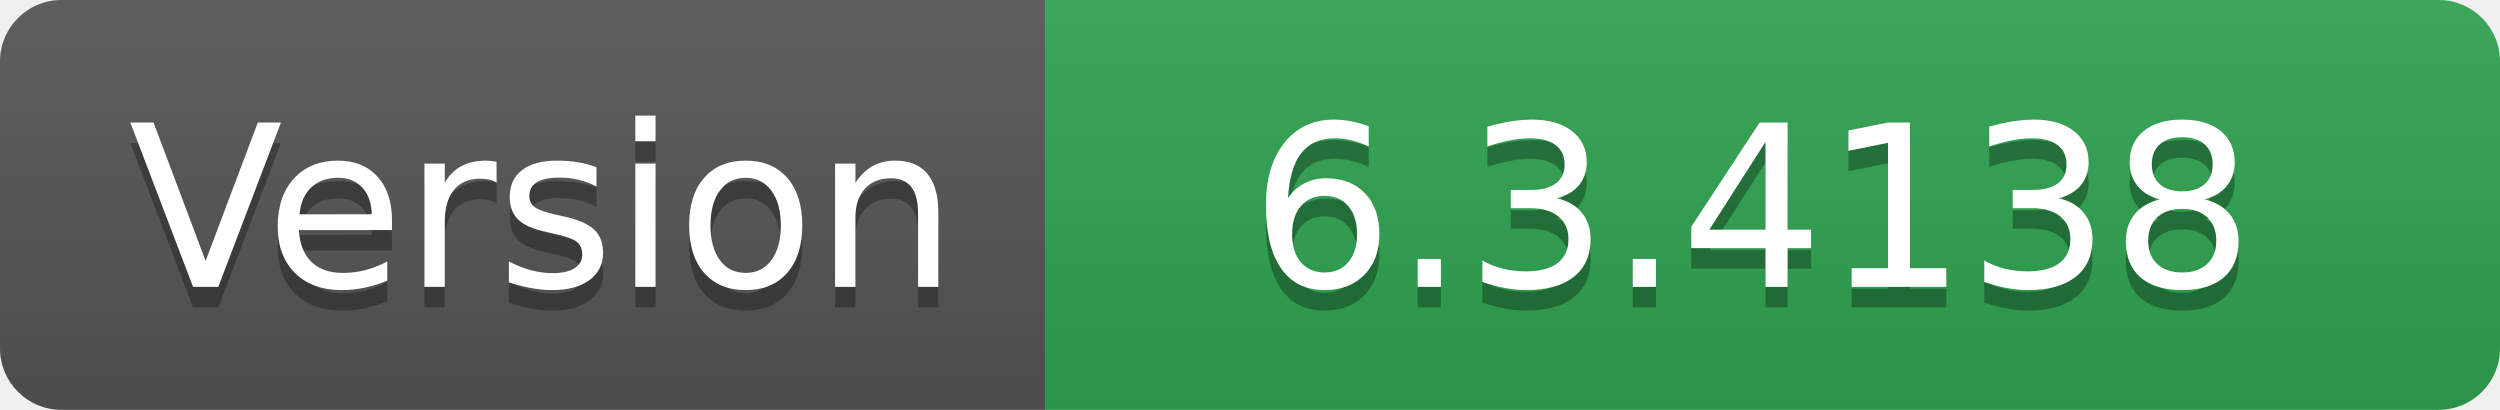
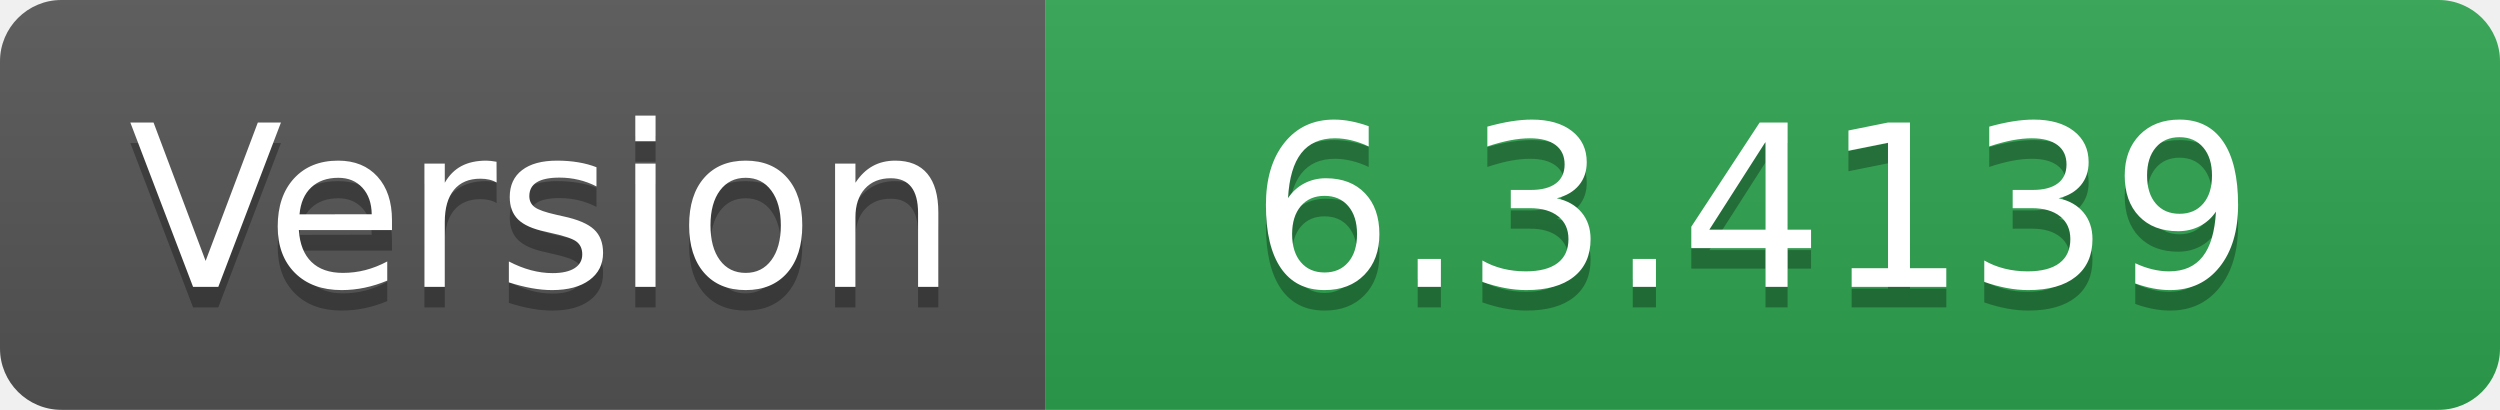
- <svg xmlns="http://www.w3.org/2000/svg" width="122" height="20" role="img" aria-label="Version: 6.3.4138">
+ <svg xmlns="http://www.w3.org/2000/svg" width="122" height="20" role="img" aria-label="Version: 6.3.4139">
  <linearGradient id="s" x2="0" y2="100%">
    <stop offset="0" stop-color="#bbb" stop-opacity=".1" />
    <stop offset="1" stop-opacity=".1" />
  </linearGradient>
  <clipPath id="r">
    <rect width="122" height="20" rx="3" fill="#fff" />
  </clipPath>
  <g clip-path="url(#r)">
    <rect width="51" height="20" fill="#555" />
    <rect x="51" width="71" height="20" fill="#2ea44f" />
    <rect width="122" height="20" fill="url(#s)" />
  </g>
  <g fill="#fff" text-anchor="middle" font-family="Verdana,Geneva,DejaVu Sans,sans-serif" text-rendering="geometricPrecision" font-size="110">
    <text aria-hidden="true" x="265" y="150" fill="#010101" fill-opacity=".3" transform="scale(.1)" textLength="410">Version</text>
    <text x="265" y="140" transform="scale(.1)" fill="#fff" textLength="410">Version</text>
-     <text aria-hidden="true" x="855" y="150" fill="#010101" fill-opacity=".3" transform="scale(.1)" textLength="610">6.3.4138</text>
-     <text x="855" y="140" transform="scale(.1)" fill="#fff" textLength="610">6.3.4138</text>
+     <text aria-hidden="true" x="855" y="150" fill="#010101" fill-opacity=".3" transform="scale(.1)" textLength="610">6.3.4139</text>
+     <text x="855" y="140" transform="scale(.1)" fill="#fff" textLength="610">6.3.4139</text>
  </g>
</svg>
